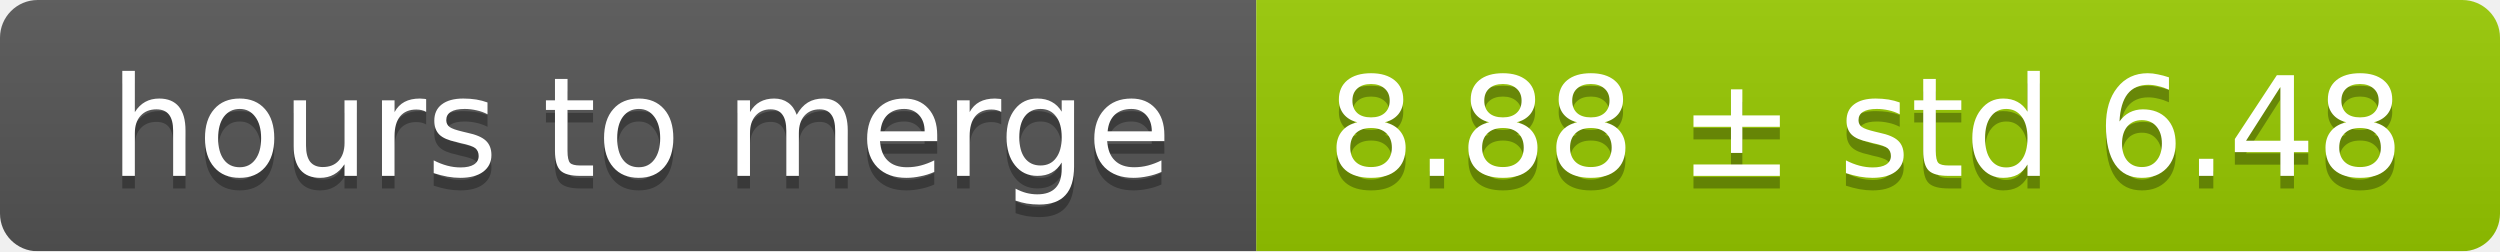
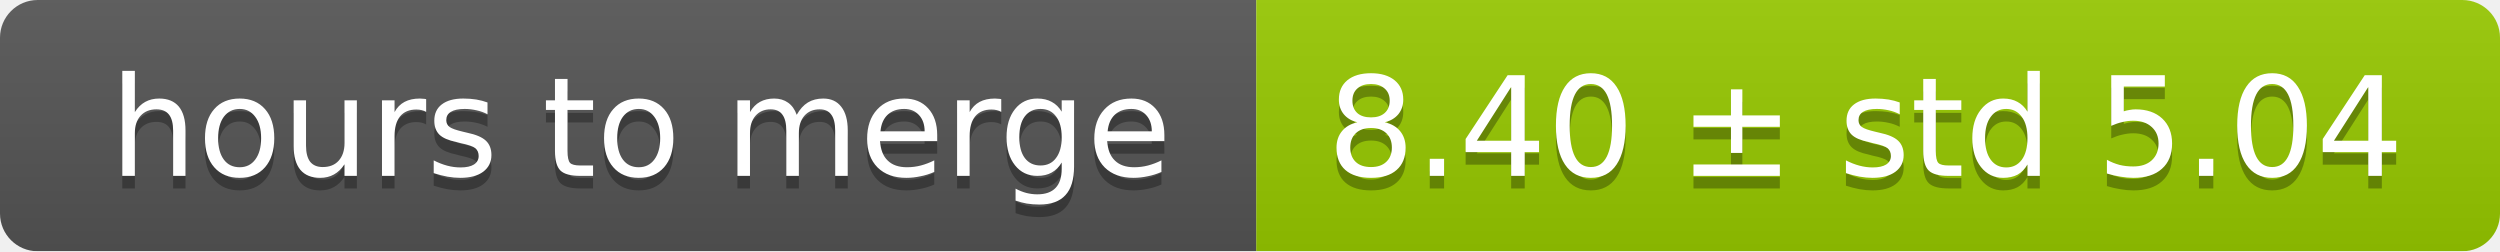
<svg xmlns="http://www.w3.org/2000/svg" width="199" height="20">
  <linearGradient id="smooth" x2="0" y2="100%">
    <stop offset="0" stop-color="#bbb" stop-opacity=".1" />
    <stop offset="1" stop-opacity=".1" />
  </linearGradient>
  <mask id="round">
    <rect width="199" height="20" rx="3" fill="#fff" />
  </mask>
  <g mask="url(#round)">
    <rect width="100" height="20" fill="#555" />
    <rect x="100" width="99" height="20" fill="#97ca00" />
    <rect width="199" height="20" fill="url(#smooth)" />
  </g>
  <g fill="#fff" text-anchor="middle" font-family="DejaVu Sans,Verdana,Geneva,sans-serif" font-size="11">
    <text x="51" y="15" fill="#010101" fill-opacity=".3">hours to merge</text>
    <text x="51" y="14">hours to merge</text>
-     <text x="148.5" y="15" fill="#010101" fill-opacity=".3">8.88 ± std 6.48</text>
-     <text x="148.5" y="14">8.88 ± std 6.48</text>
+     <text x="148.5" y="15" fill="#010101" fill-opacity=".3">8.40 ± std 5.04</text>
+     <text x="148.5" y="14">8.40 ± std 5.04</text>
  </g>
</svg>
